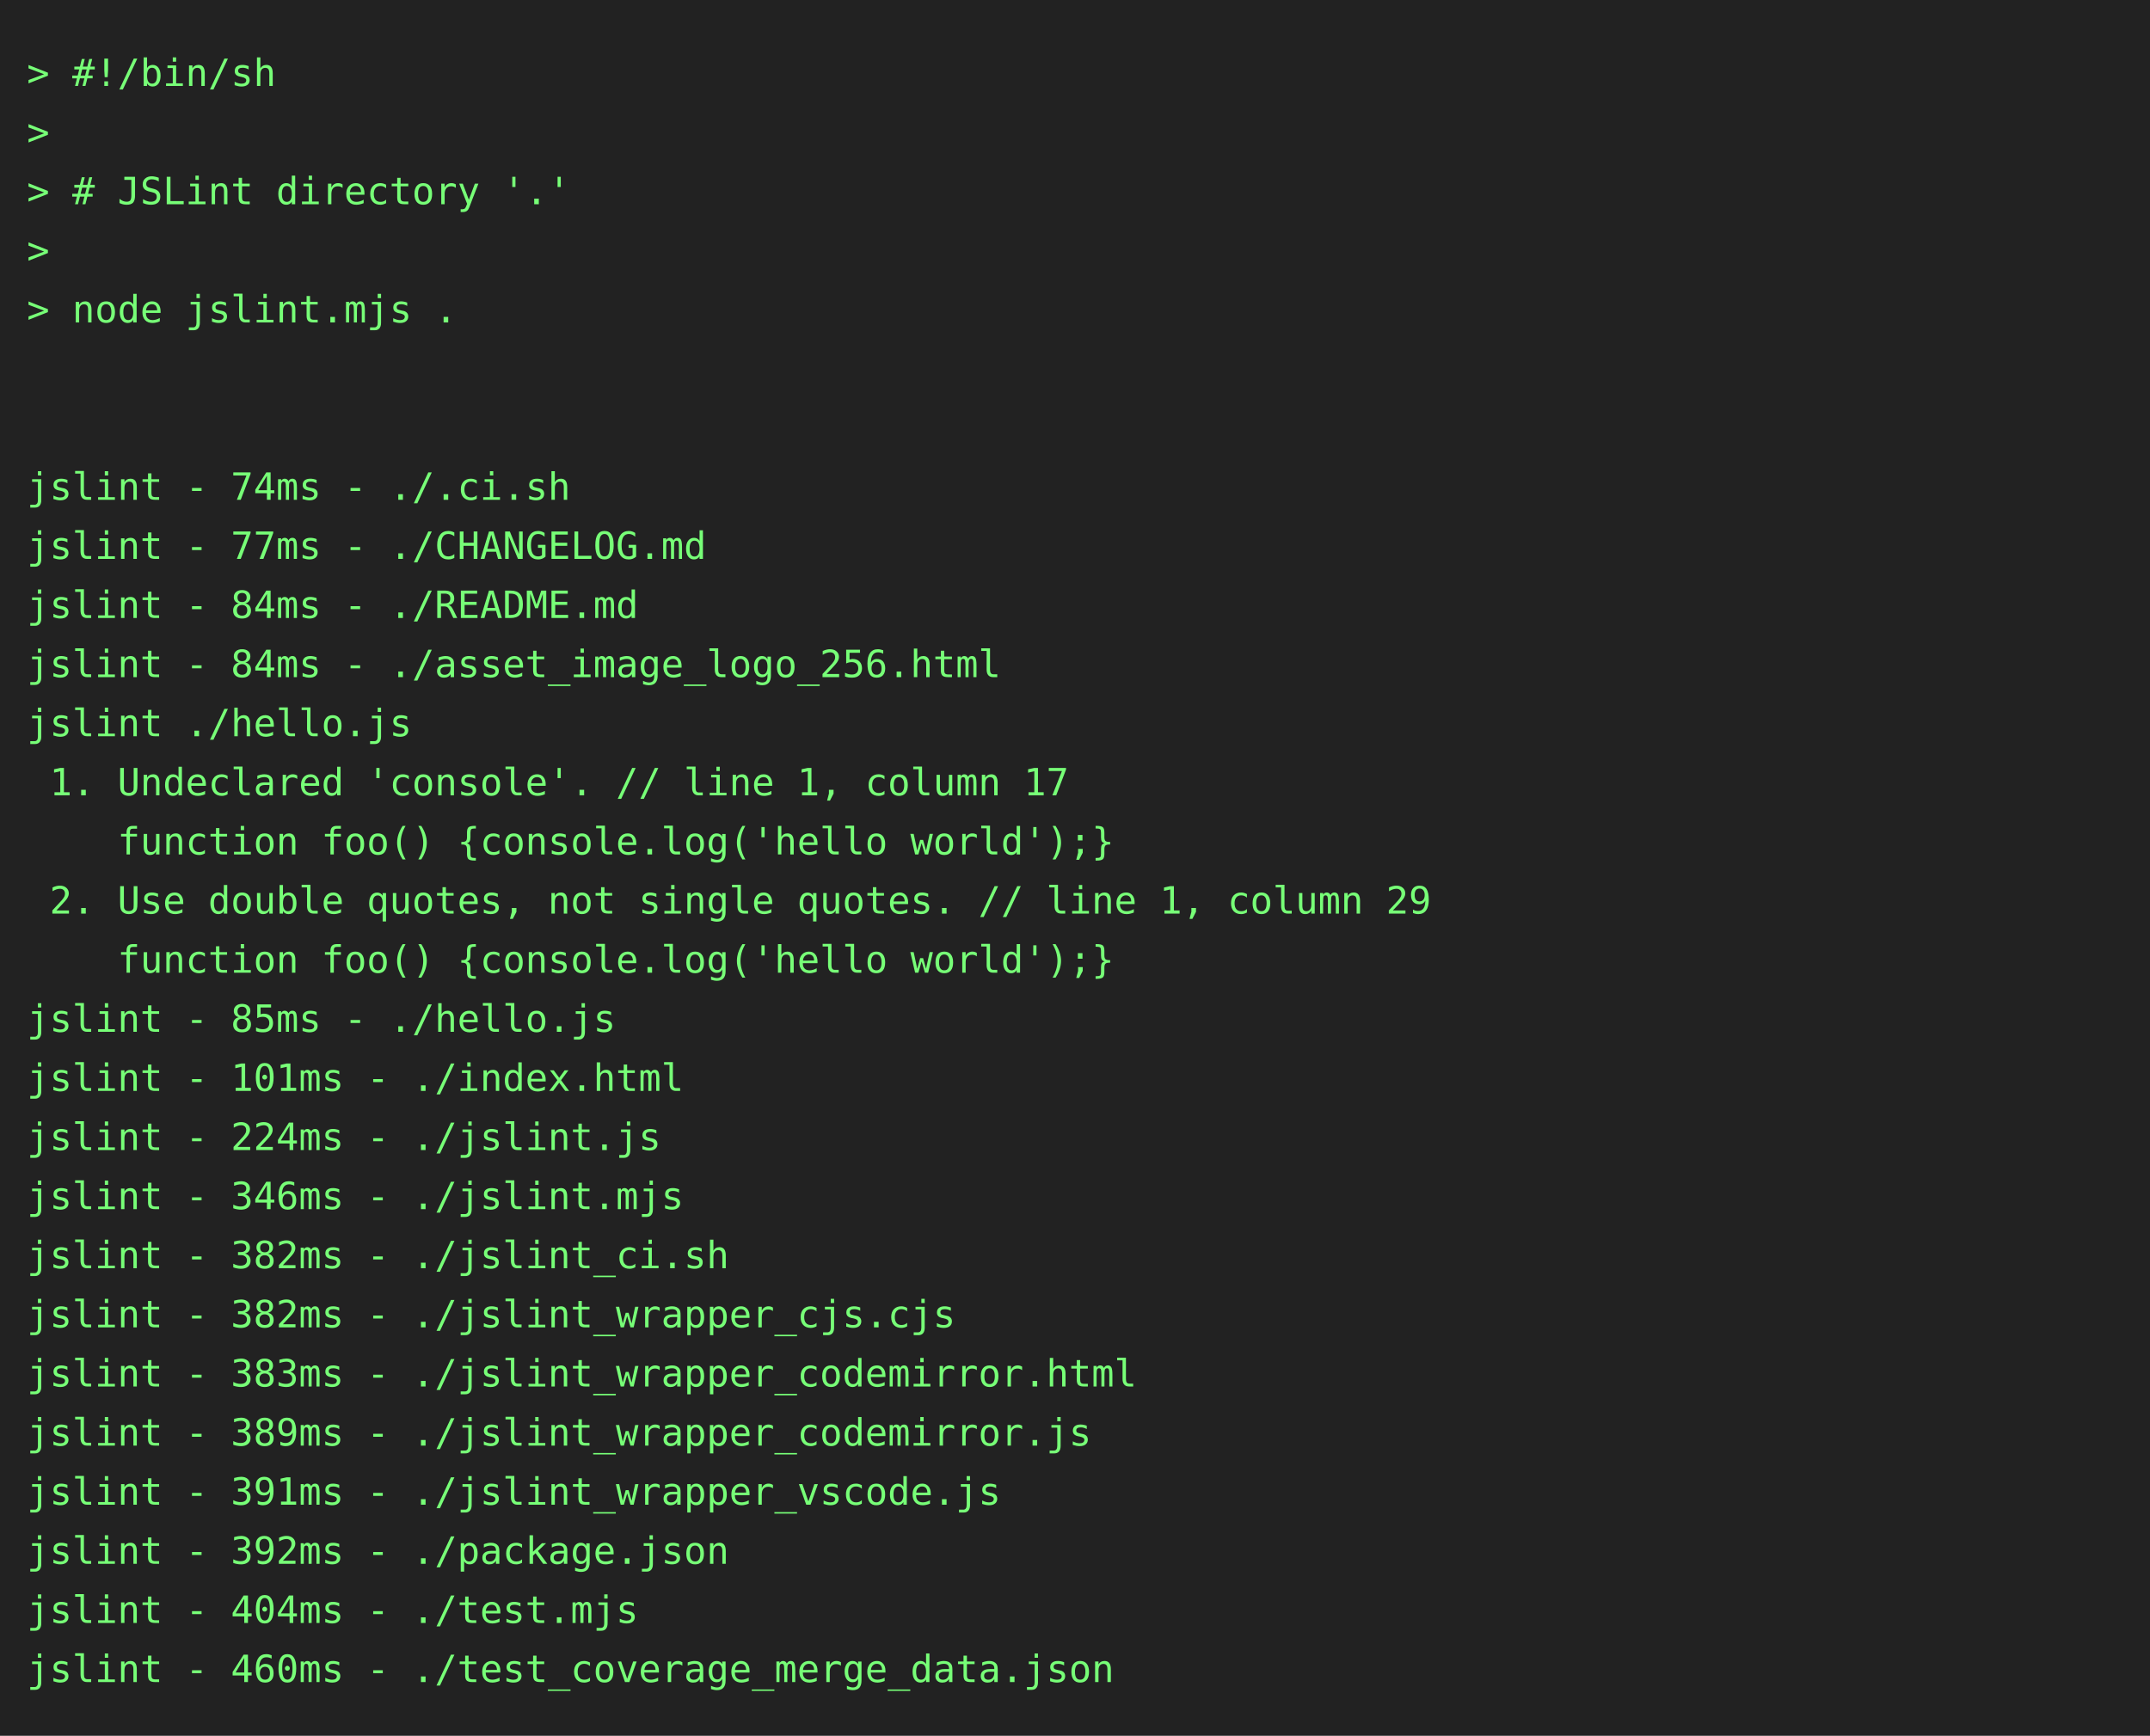
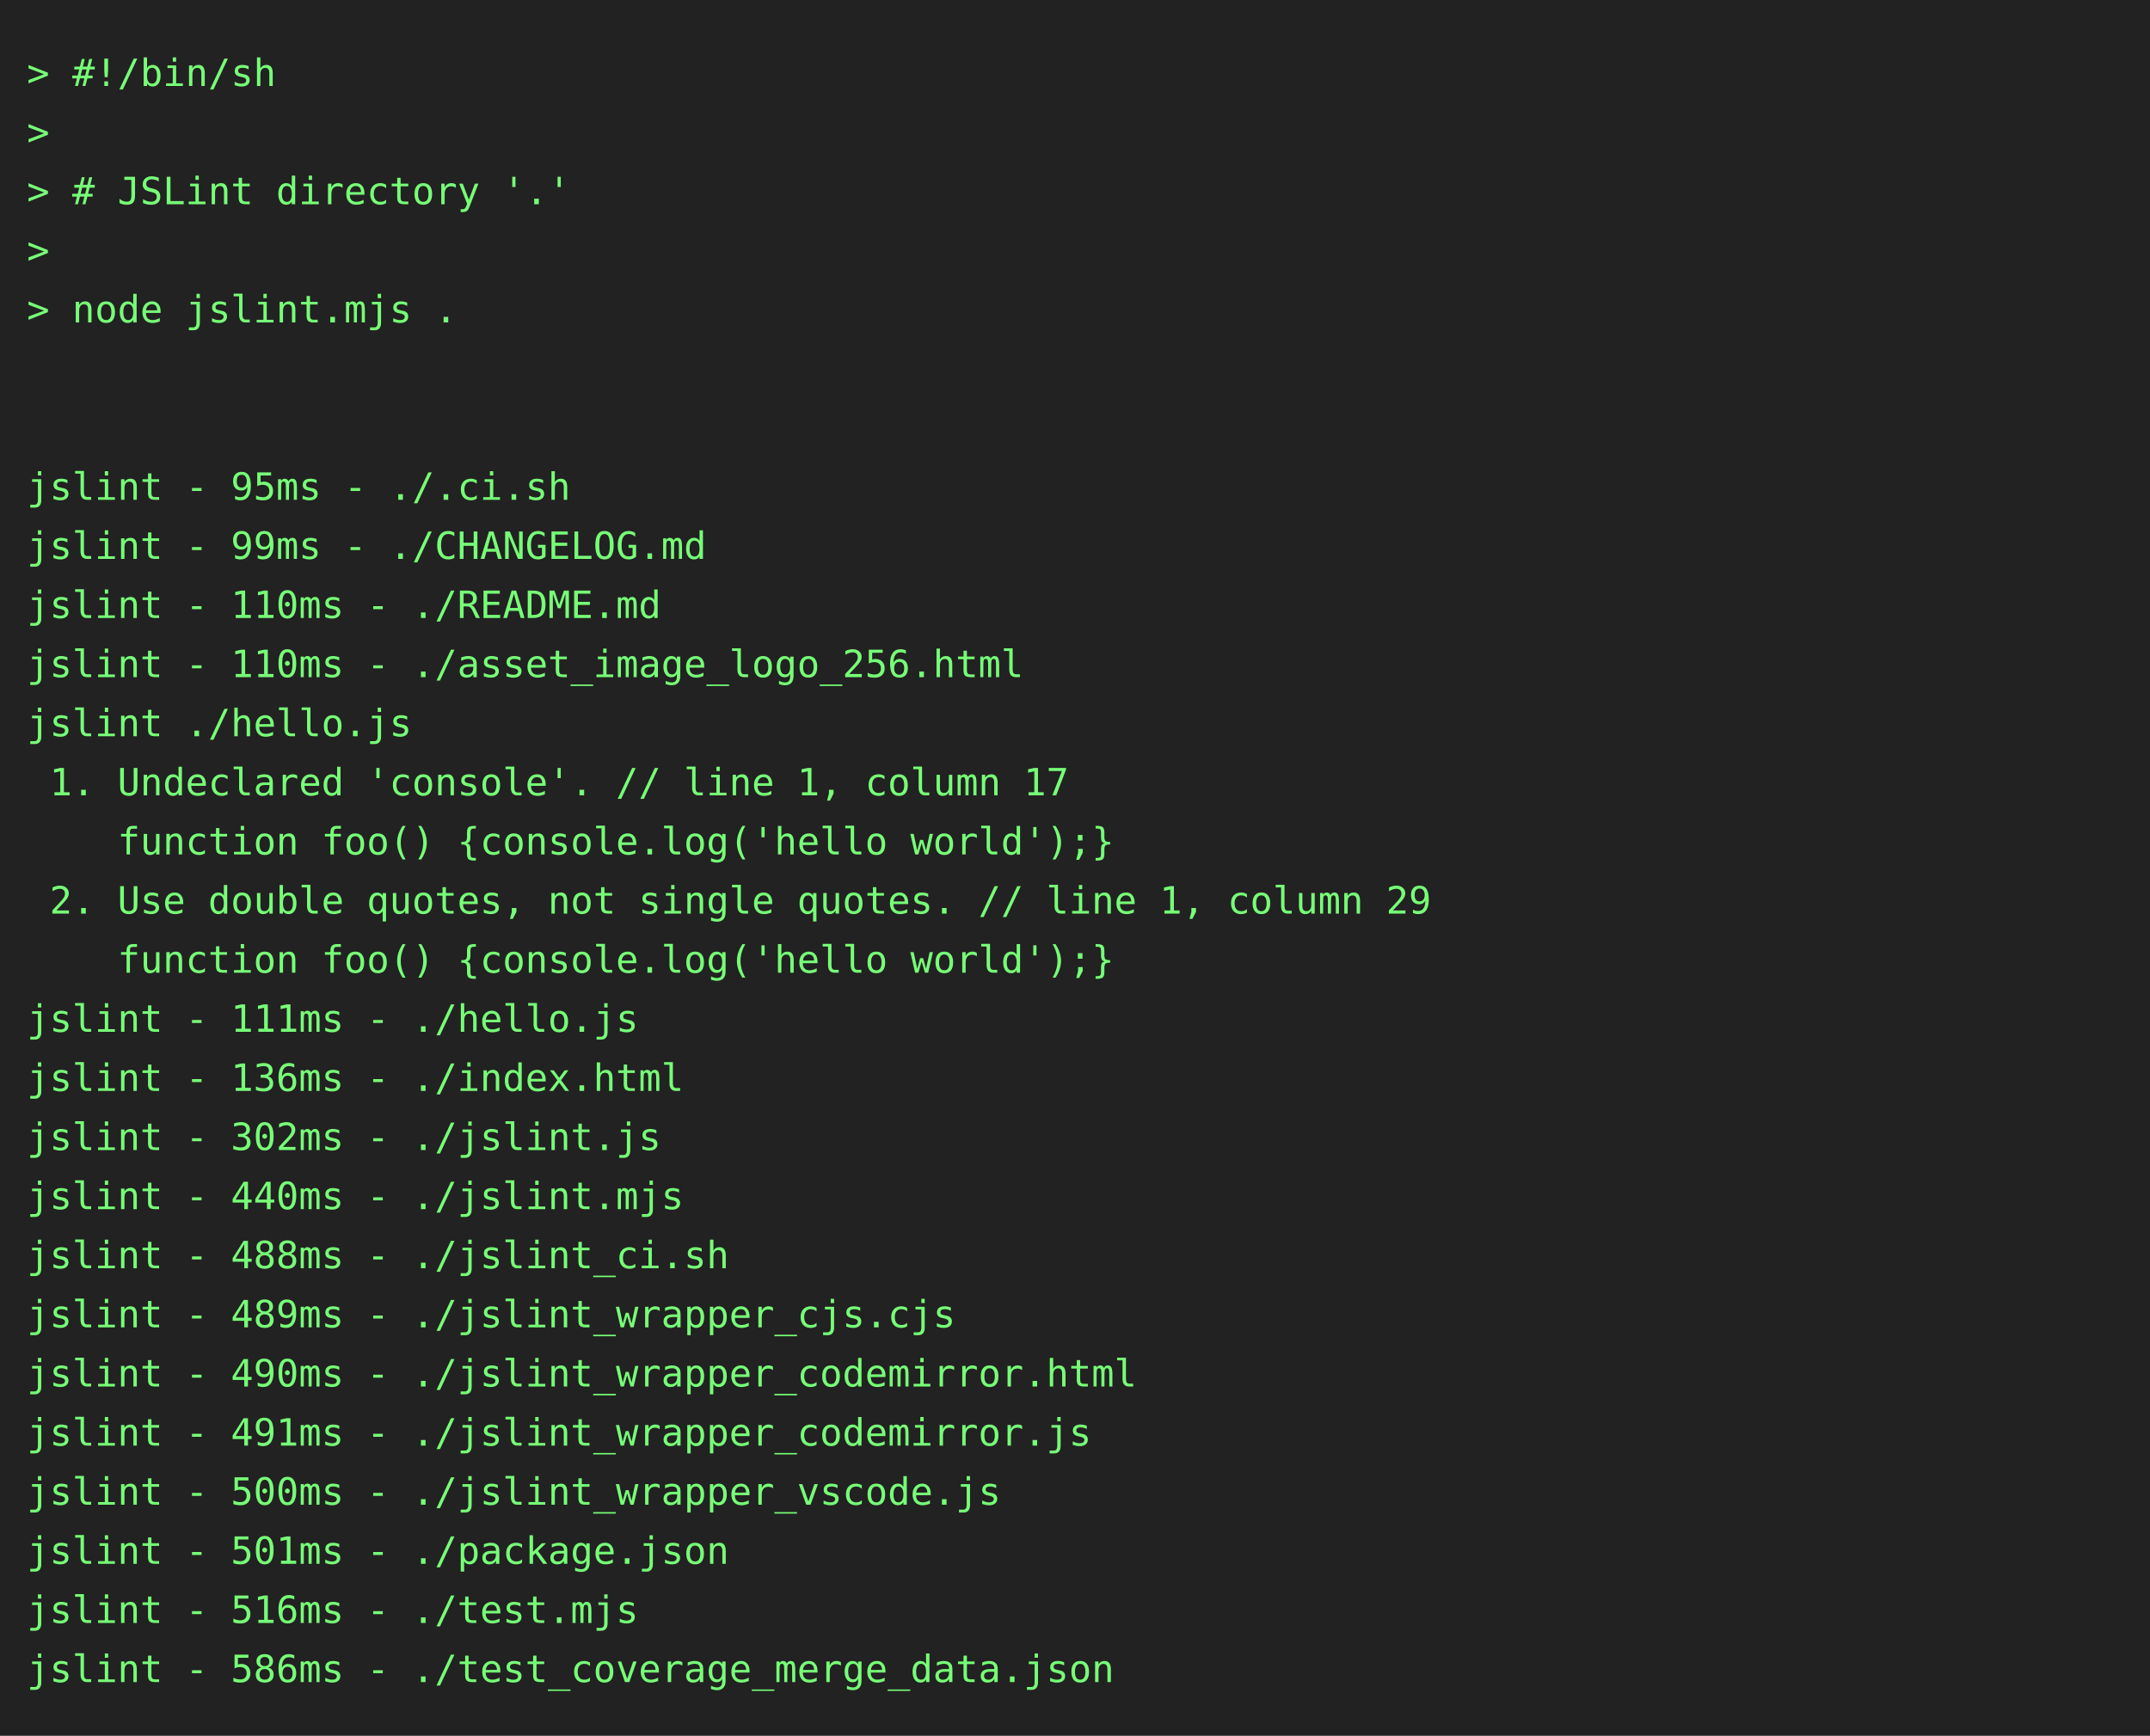
<svg xmlns="http://www.w3.org/2000/svg" height="646" width="800">
  <rect height="646" fill="#222" width="800" />
  <text fill="#7f7" font-family="consolas, menlo, monospace" font-size="14" xml:space="preserve">
    <tspan lengthAdjust="spacingAndGlyphs" textLength="768" x="10" y="32">&gt; #!/bin/sh                                                                                      </tspan>
    <tspan lengthAdjust="spacingAndGlyphs" textLength="768" x="10" y="54">&gt;                                                                                                </tspan>
    <tspan lengthAdjust="spacingAndGlyphs" textLength="768" x="10" y="76">&gt; # JSLint directory '.'                                                                         </tspan>
    <tspan lengthAdjust="spacingAndGlyphs" textLength="768" x="10" y="98">&gt;                                                                                                </tspan>
    <tspan lengthAdjust="spacingAndGlyphs" textLength="768" x="10" y="120">&gt; node jslint.mjs .                                                                              </tspan>
    <tspan lengthAdjust="spacingAndGlyphs" textLength="768" x="10" y="142">                                                                                                 </tspan>
    <tspan lengthAdjust="spacingAndGlyphs" textLength="768" x="10" y="164">                                                                                                 </tspan>
-     <tspan lengthAdjust="spacingAndGlyphs" textLength="768" x="10" y="186">jslint - 74ms - ./.ci.sh                                                                         </tspan>
-     <tspan lengthAdjust="spacingAndGlyphs" textLength="768" x="10" y="208">jslint - 77ms - ./CHANGELOG.md                                                                   </tspan>
-     <tspan lengthAdjust="spacingAndGlyphs" textLength="768" x="10" y="230">jslint - 84ms - ./README.md                                                                      </tspan>
-     <tspan lengthAdjust="spacingAndGlyphs" textLength="768" x="10" y="252">jslint - 84ms - ./asset_image_logo_256.html                                                      </tspan>
+     <tspan lengthAdjust="spacingAndGlyphs" textLength="768" x="10" y="186">jslint - 95ms - ./.ci.sh                                                                         </tspan>
+     <tspan lengthAdjust="spacingAndGlyphs" textLength="768" x="10" y="208">jslint - 99ms - ./CHANGELOG.md                                                                   </tspan>
+     <tspan lengthAdjust="spacingAndGlyphs" textLength="768" x="10" y="230">jslint - 110ms - ./README.md                                                                     </tspan>
+     <tspan lengthAdjust="spacingAndGlyphs" textLength="768" x="10" y="252">jslint - 110ms - ./asset_image_logo_256.html                                                     </tspan>
    <tspan lengthAdjust="spacingAndGlyphs" textLength="768" x="10" y="274">jslint ./hello.js                                                                                </tspan>
    <tspan lengthAdjust="spacingAndGlyphs" textLength="768" x="10" y="296"> 1. Undeclared 'console'. // line 1, column 17                                                   </tspan>
    <tspan lengthAdjust="spacingAndGlyphs" textLength="768" x="10" y="318">    function foo() {console.log('hello world');}                                                 </tspan>
    <tspan lengthAdjust="spacingAndGlyphs" textLength="768" x="10" y="340"> 2. Use double quotes, not single quotes. // line 1, column 29                                   </tspan>
    <tspan lengthAdjust="spacingAndGlyphs" textLength="768" x="10" y="362">    function foo() {console.log('hello world');}                                                 </tspan>
-     <tspan lengthAdjust="spacingAndGlyphs" textLength="768" x="10" y="384">jslint - 85ms - ./hello.js                                                                       </tspan>
-     <tspan lengthAdjust="spacingAndGlyphs" textLength="768" x="10" y="406">jslint - 101ms - ./index.html                                                                    </tspan>
-     <tspan lengthAdjust="spacingAndGlyphs" textLength="768" x="10" y="428">jslint - 224ms - ./jslint.js                                                                     </tspan>
-     <tspan lengthAdjust="spacingAndGlyphs" textLength="768" x="10" y="450">jslint - 346ms - ./jslint.mjs                                                                    </tspan>
-     <tspan lengthAdjust="spacingAndGlyphs" textLength="768" x="10" y="472">jslint - 382ms - ./jslint_ci.sh                                                                  </tspan>
-     <tspan lengthAdjust="spacingAndGlyphs" textLength="768" x="10" y="494">jslint - 382ms - ./jslint_wrapper_cjs.cjs                                                        </tspan>
-     <tspan lengthAdjust="spacingAndGlyphs" textLength="768" x="10" y="516">jslint - 383ms - ./jslint_wrapper_codemirror.html                                                </tspan>
-     <tspan lengthAdjust="spacingAndGlyphs" textLength="768" x="10" y="538">jslint - 389ms - ./jslint_wrapper_codemirror.js                                                  </tspan>
-     <tspan lengthAdjust="spacingAndGlyphs" textLength="768" x="10" y="560">jslint - 391ms - ./jslint_wrapper_vscode.js                                                      </tspan>
-     <tspan lengthAdjust="spacingAndGlyphs" textLength="768" x="10" y="582">jslint - 392ms - ./package.json                                                                  </tspan>
-     <tspan lengthAdjust="spacingAndGlyphs" textLength="768" x="10" y="604">jslint - 404ms - ./test.mjs                                                                      </tspan>
-     <tspan lengthAdjust="spacingAndGlyphs" textLength="768" x="10" y="626">jslint - 460ms - ./test_coverage_merge_data.json                                                 </tspan>
+     <tspan lengthAdjust="spacingAndGlyphs" textLength="768" x="10" y="384">jslint - 111ms - ./hello.js                                                                      </tspan>
+     <tspan lengthAdjust="spacingAndGlyphs" textLength="768" x="10" y="406">jslint - 136ms - ./index.html                                                                    </tspan>
+     <tspan lengthAdjust="spacingAndGlyphs" textLength="768" x="10" y="428">jslint - 302ms - ./jslint.js                                                                     </tspan>
+     <tspan lengthAdjust="spacingAndGlyphs" textLength="768" x="10" y="450">jslint - 440ms - ./jslint.mjs                                                                    </tspan>
+     <tspan lengthAdjust="spacingAndGlyphs" textLength="768" x="10" y="472">jslint - 488ms - ./jslint_ci.sh                                                                  </tspan>
+     <tspan lengthAdjust="spacingAndGlyphs" textLength="768" x="10" y="494">jslint - 489ms - ./jslint_wrapper_cjs.cjs                                                        </tspan>
+     <tspan lengthAdjust="spacingAndGlyphs" textLength="768" x="10" y="516">jslint - 490ms - ./jslint_wrapper_codemirror.html                                                </tspan>
+     <tspan lengthAdjust="spacingAndGlyphs" textLength="768" x="10" y="538">jslint - 491ms - ./jslint_wrapper_codemirror.js                                                  </tspan>
+     <tspan lengthAdjust="spacingAndGlyphs" textLength="768" x="10" y="560">jslint - 500ms - ./jslint_wrapper_vscode.js                                                      </tspan>
+     <tspan lengthAdjust="spacingAndGlyphs" textLength="768" x="10" y="582">jslint - 501ms - ./package.json                                                                  </tspan>
+     <tspan lengthAdjust="spacingAndGlyphs" textLength="768" x="10" y="604">jslint - 516ms - ./test.mjs                                                                      </tspan>
+     <tspan lengthAdjust="spacingAndGlyphs" textLength="768" x="10" y="626">jslint - 586ms - ./test_coverage_merge_data.json                                                 </tspan>
  </text>
</svg>
